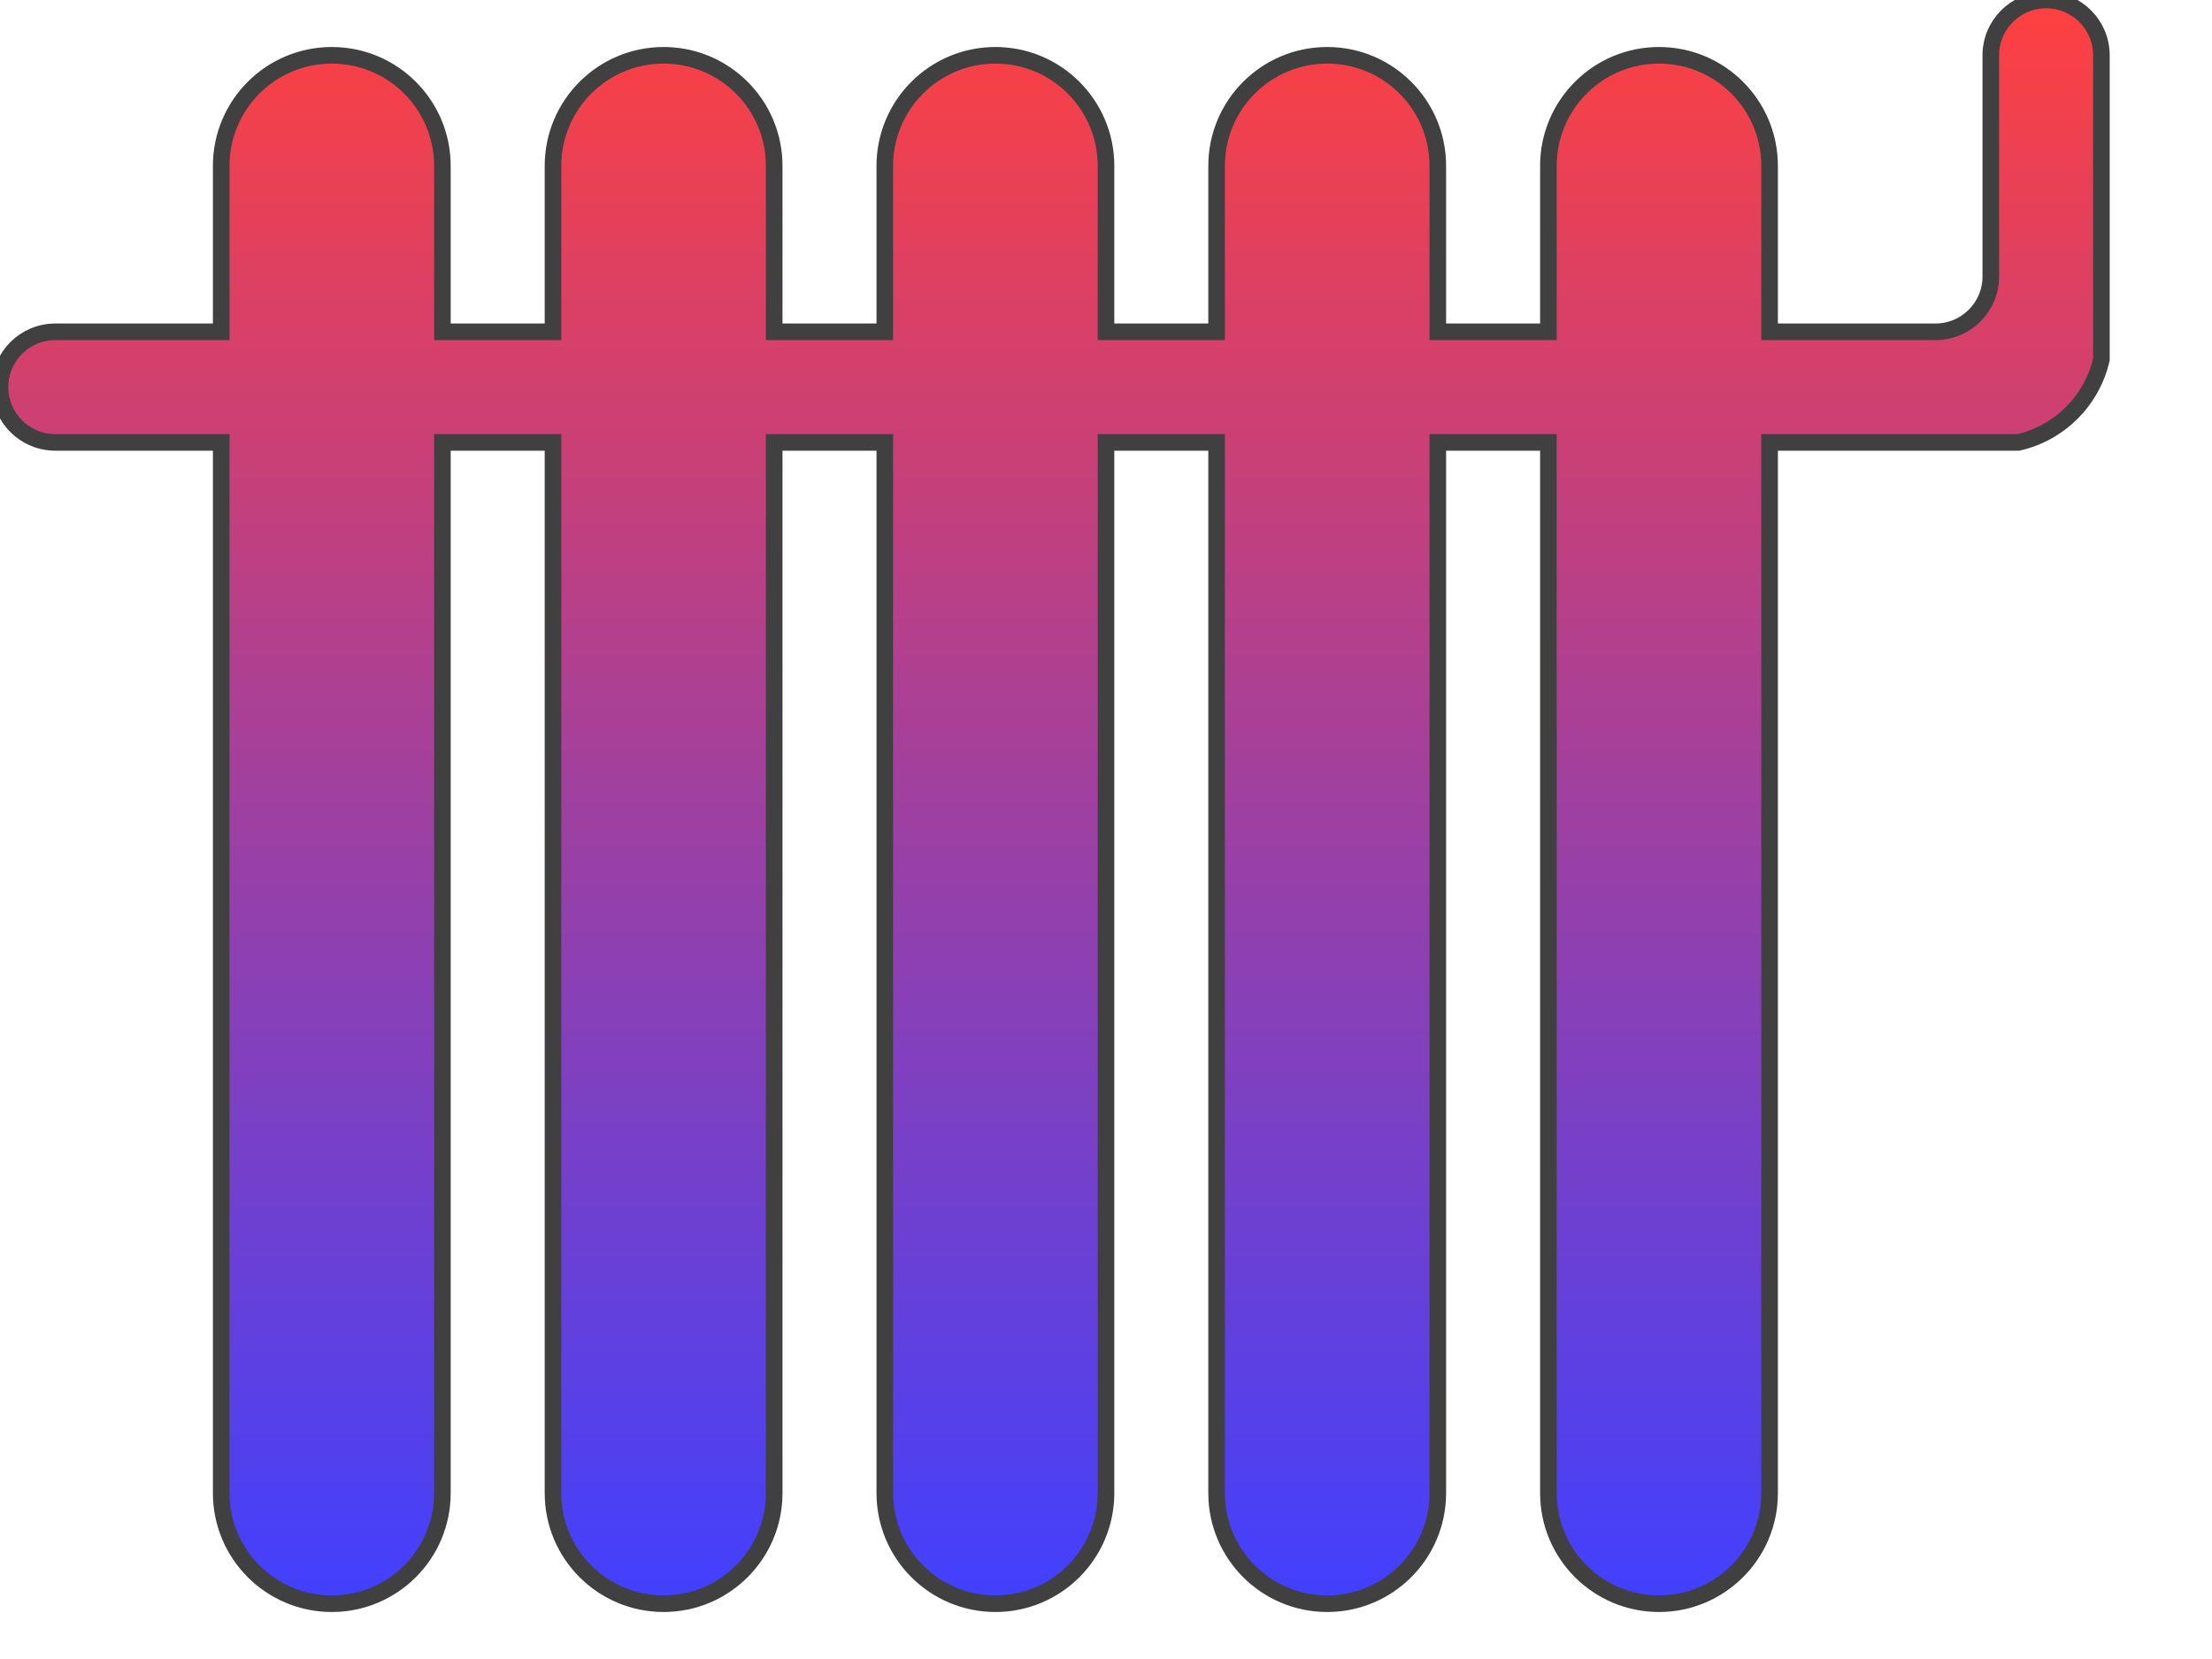
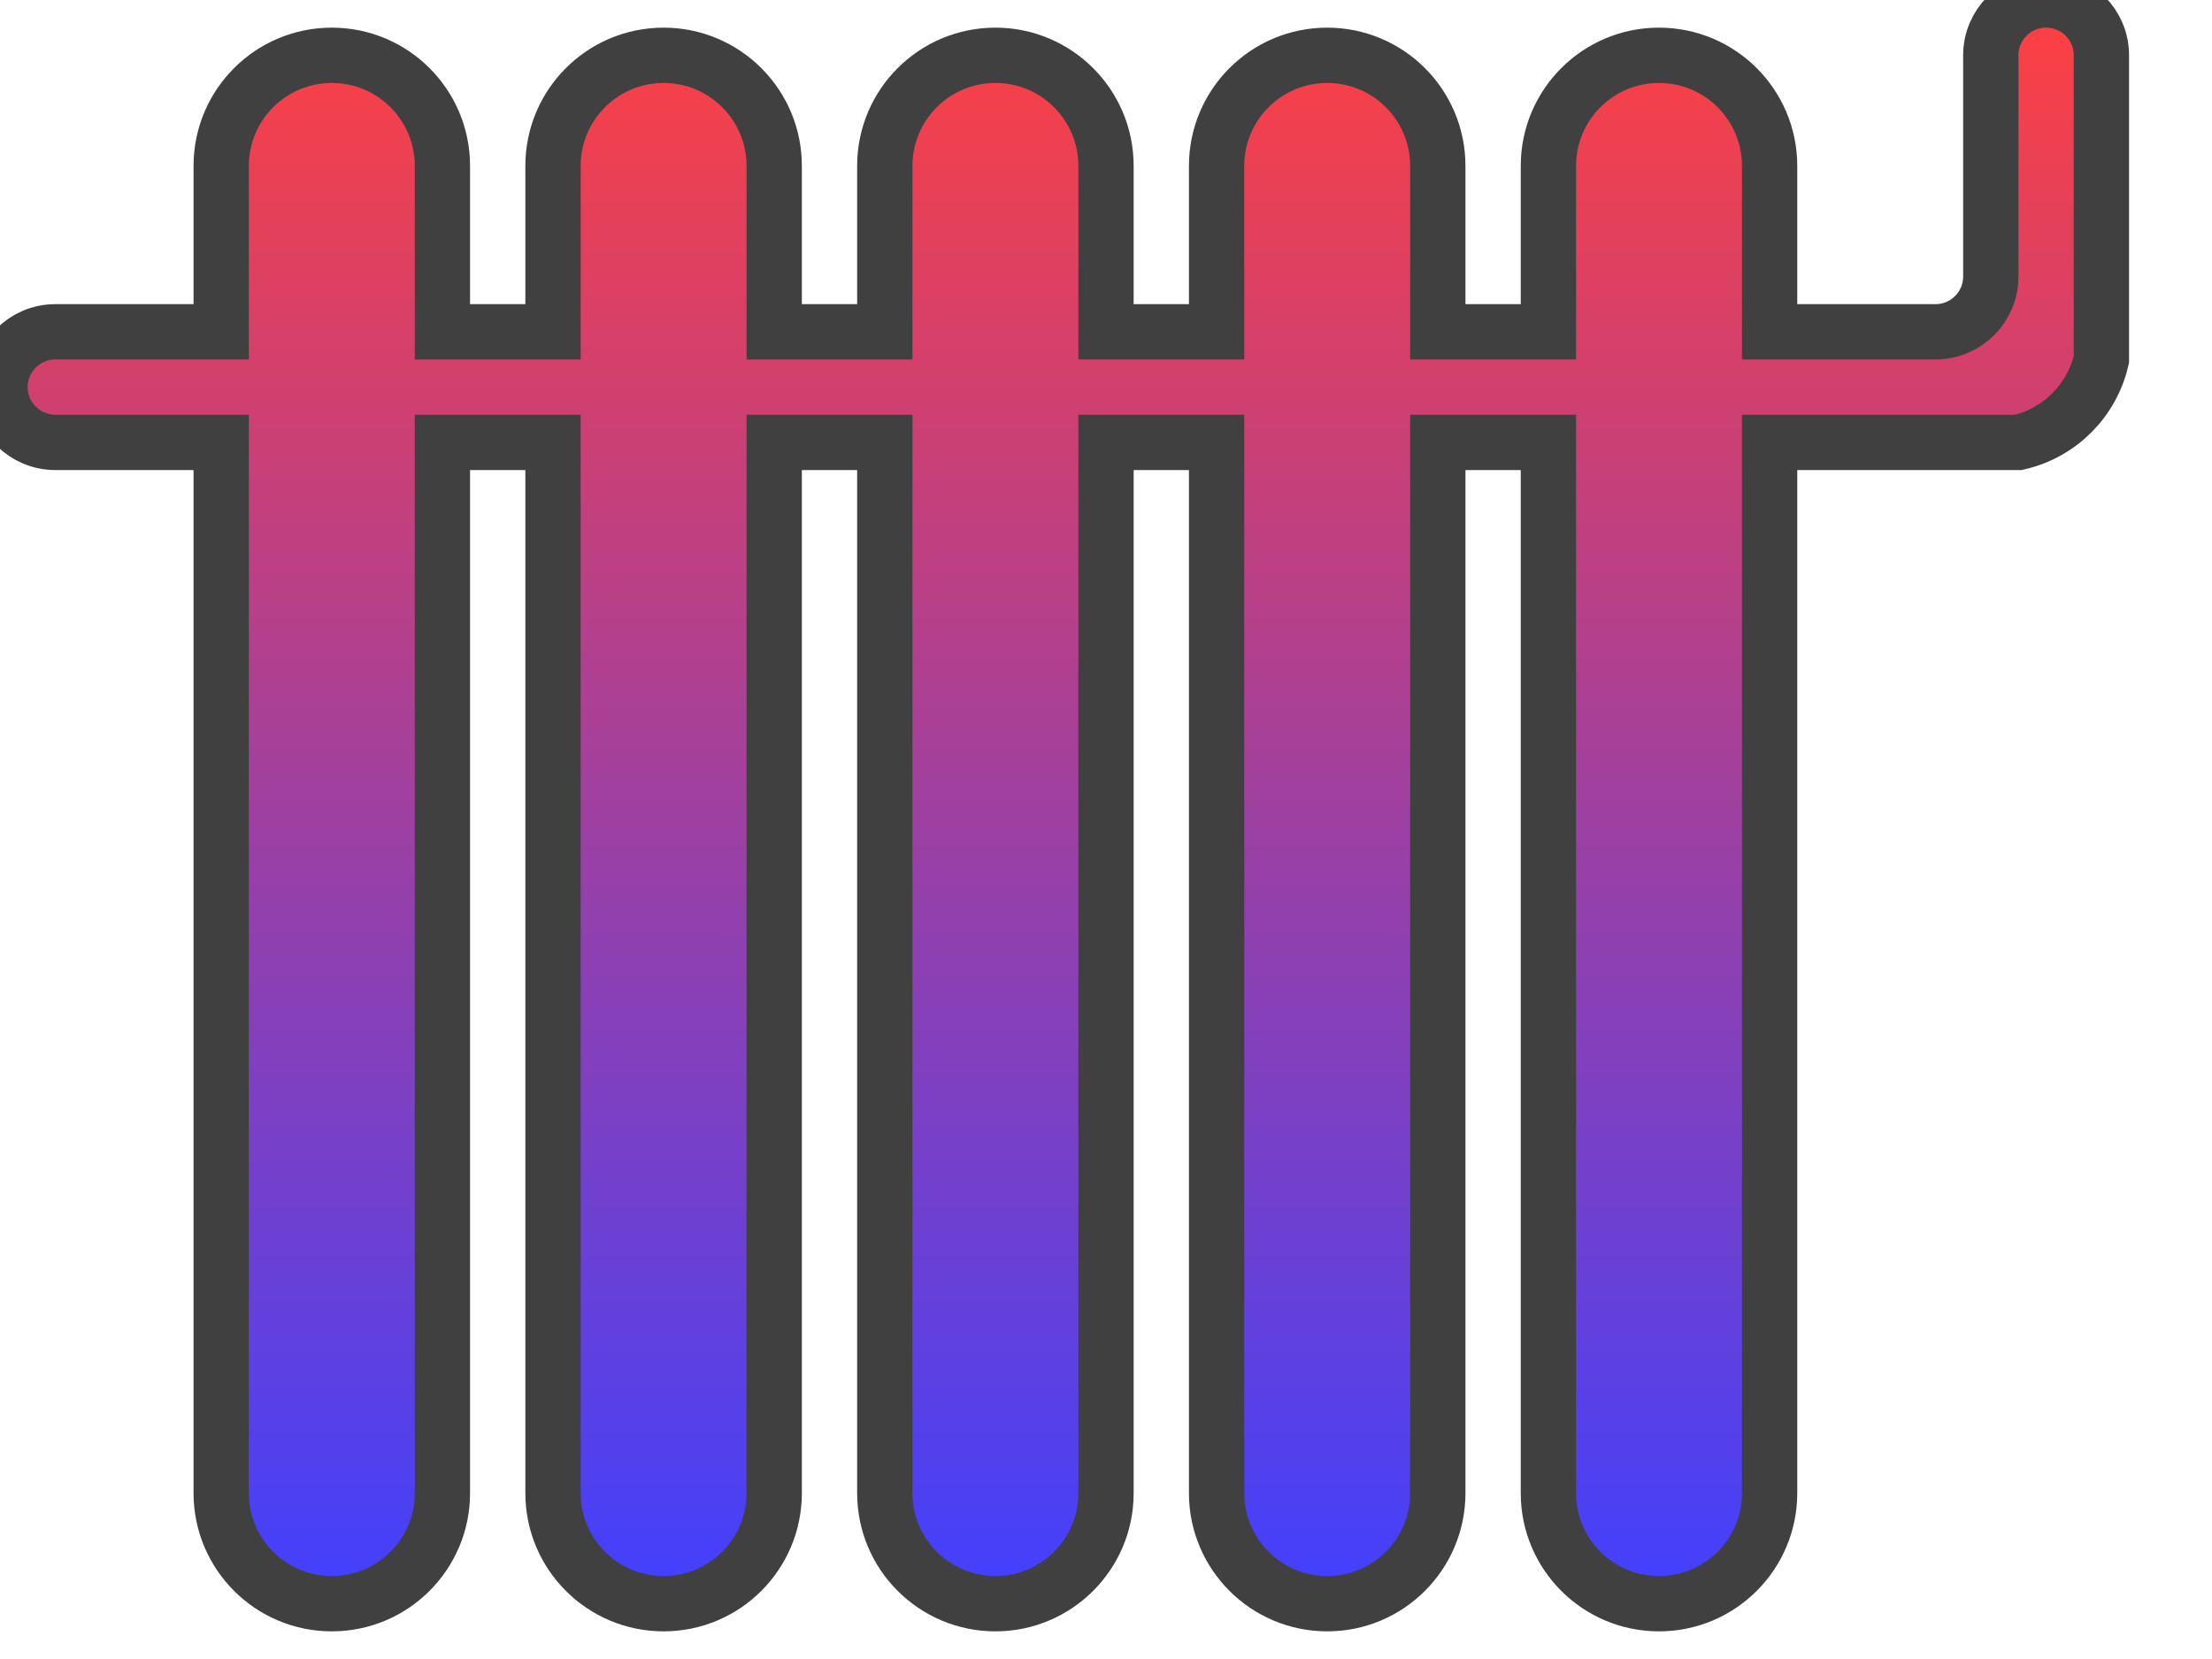
<svg xmlns="http://www.w3.org/2000/svg" width="400" height="300" viewBox="0 0 400 300" preserveAspectRatio="xMinYMin meet">
  <style>
.outline {
	opacity: 0.75;
- 	stroke-width: 3;
+ 	stroke-width: 10;
	stroke: #000;
	fill: url(#grad);
}
</style>
  <defs>
    <linearGradient id="grad" x1="0%" y1="0%" x2="0%" y2="100%">
      <stop offset="0%" style="stop-color:rgb(255,0,0);stop-opacity:1" />
      <stop offset="100%" style="stop-color:rgb(0,0,255);stop-opacity:1" />
    </linearGradient>
  </defs>
  <path class="outline" d="M40,270 L40,80 L10,80   A10,10 0 0,1 10,60   L40,60 L40,30 A20,20 0 0,1 80,30 L80,60   L100,60 L100,30 A20,20 0 0,1 140,30 L140,60   L160,60 L160,30 A20,20 0 0,1 200,30 L200,60   L220,60 L220,30 A20,20 0 0,1 260,30 L260,60   L280,60 L280,30 A20,20 0 0,1 320,30 L320,60   L350,60 A10,10 0 0,0 360,50   L360,10 A10,10 0 0,1 380,10   L380,65 A20,20 0 0,1 365,80 L320,80   L320,270 A20,20 0 0,1 280,270 L280,80 L260,80   L260,270 A20,20 0 0,1 220,270 L220,80 L200,80   L200,270 A20,20 0 0,1 160,270 L160,80 L140,80   L140,270 A20,20 0 0,1 100,270 L100,80 L80,80   L80,270 A20,20 0 0,1 40,270" />
</svg>
